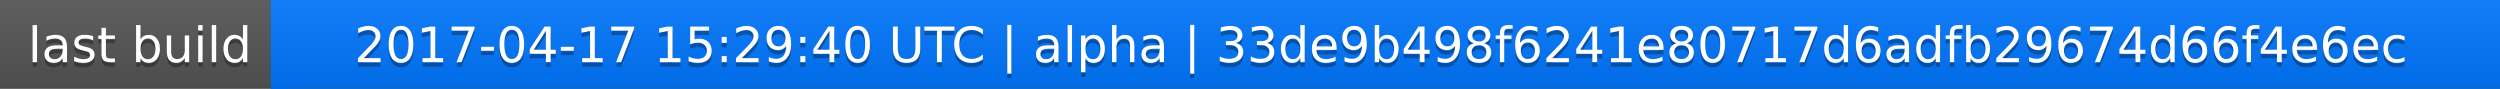
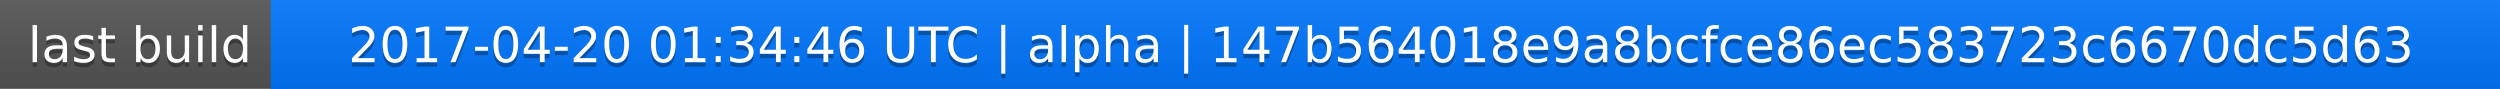
<svg xmlns="http://www.w3.org/2000/svg" width="563" height="20">
  <linearGradient id="a" x2="0" y2="100%">
    <stop offset="0" stop-color="#bbb" stop-opacity=".1" />
    <stop offset="1" stop-opacity=".1" />
  </linearGradient>
  <rect rx="0" width="563" height="20" fill="#555" />
  <rect rx="0" x="61" width="502" height="20" fill="#07f" />
  <path fill="#07f" d="M61 0h4v20h-4z" />
  <rect rx="0" width="563" height="20" fill="url(#a)" />
  <g fill="#fff" text-anchor="middle" font-family="DejaVu Sans,Verdana,Geneva,sans-serif" font-size="11">
    <text x="31.5" y="15" fill="#010101" fill-opacity=".3">last build</text>
    <text x="31.5" y="14">last build</text>
-     <text x="311" y="15" fill="#010101" fill-opacity=".3">2017-04-17 15:29:40 UTC | alpha | 33de9b498f6241e80717d6adfb29674d66f4e6ec</text>
-     <text x="311" y="14">2017-04-17 15:29:40 UTC | alpha | 33de9b498f6241e80717d6adfb29674d66f4e6ec</text>
+     <text x="311" y="15" fill="#010101" fill-opacity=".3">2017-04-20 01:34:46 UTC | alpha | 147b564018e9a8bcfce86ec583723c6670dc5d63</text>
+     <text x="311" y="14">2017-04-20 01:34:46 UTC | alpha | 147b564018e9a8bcfce86ec583723c6670dc5d63</text>
  </g>
</svg>
